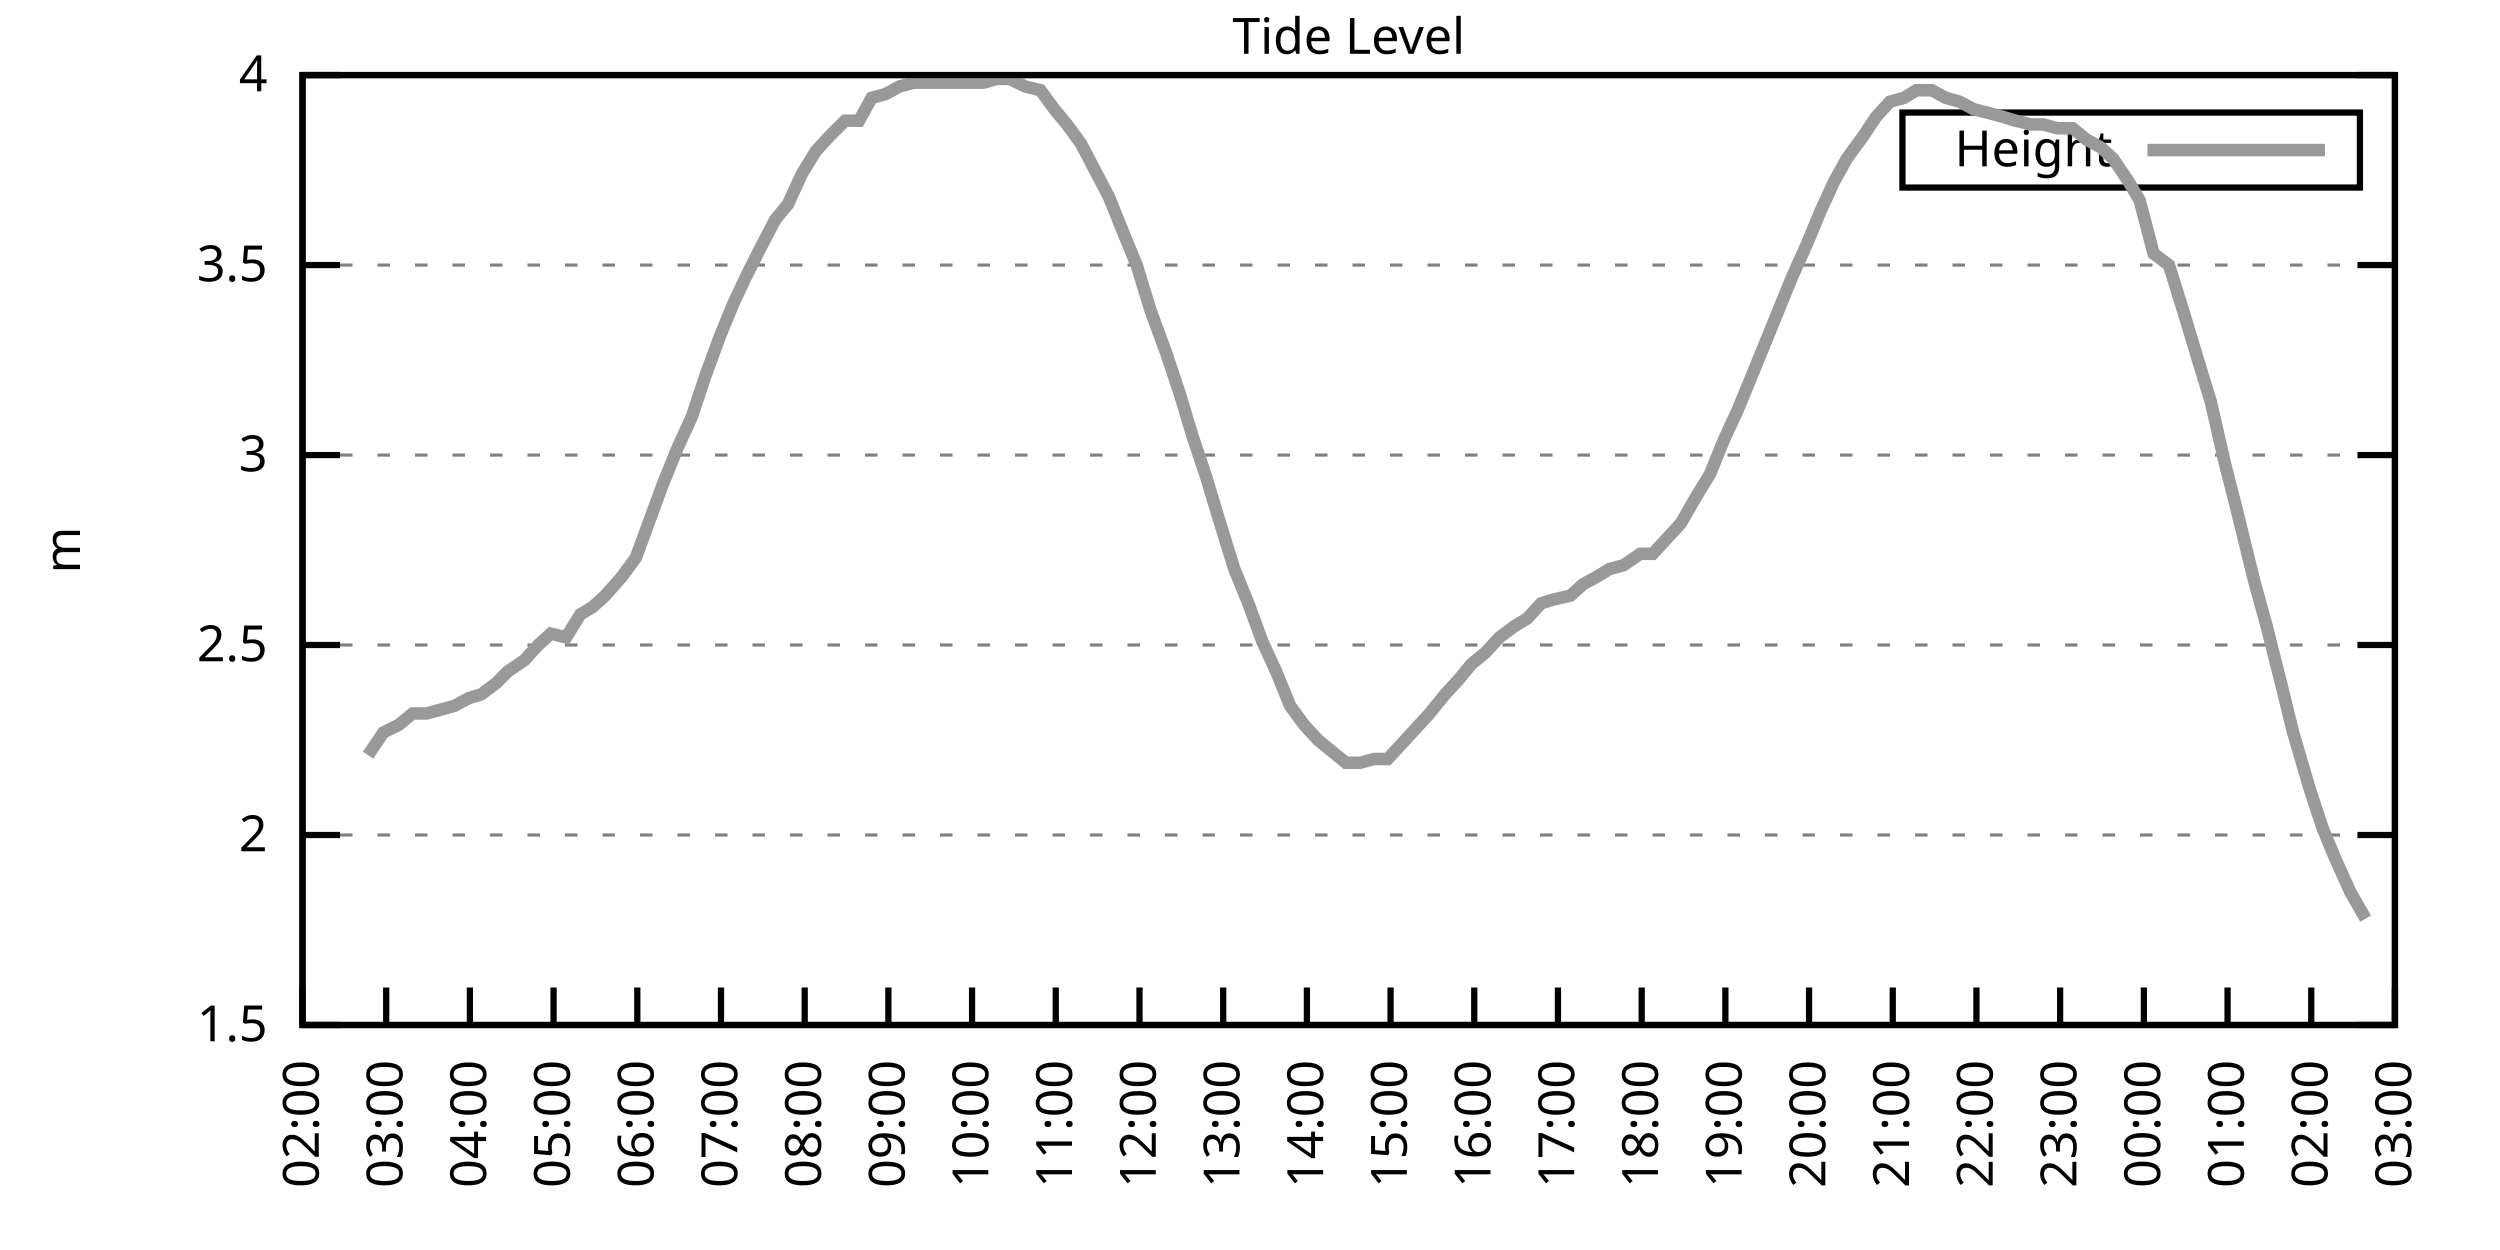
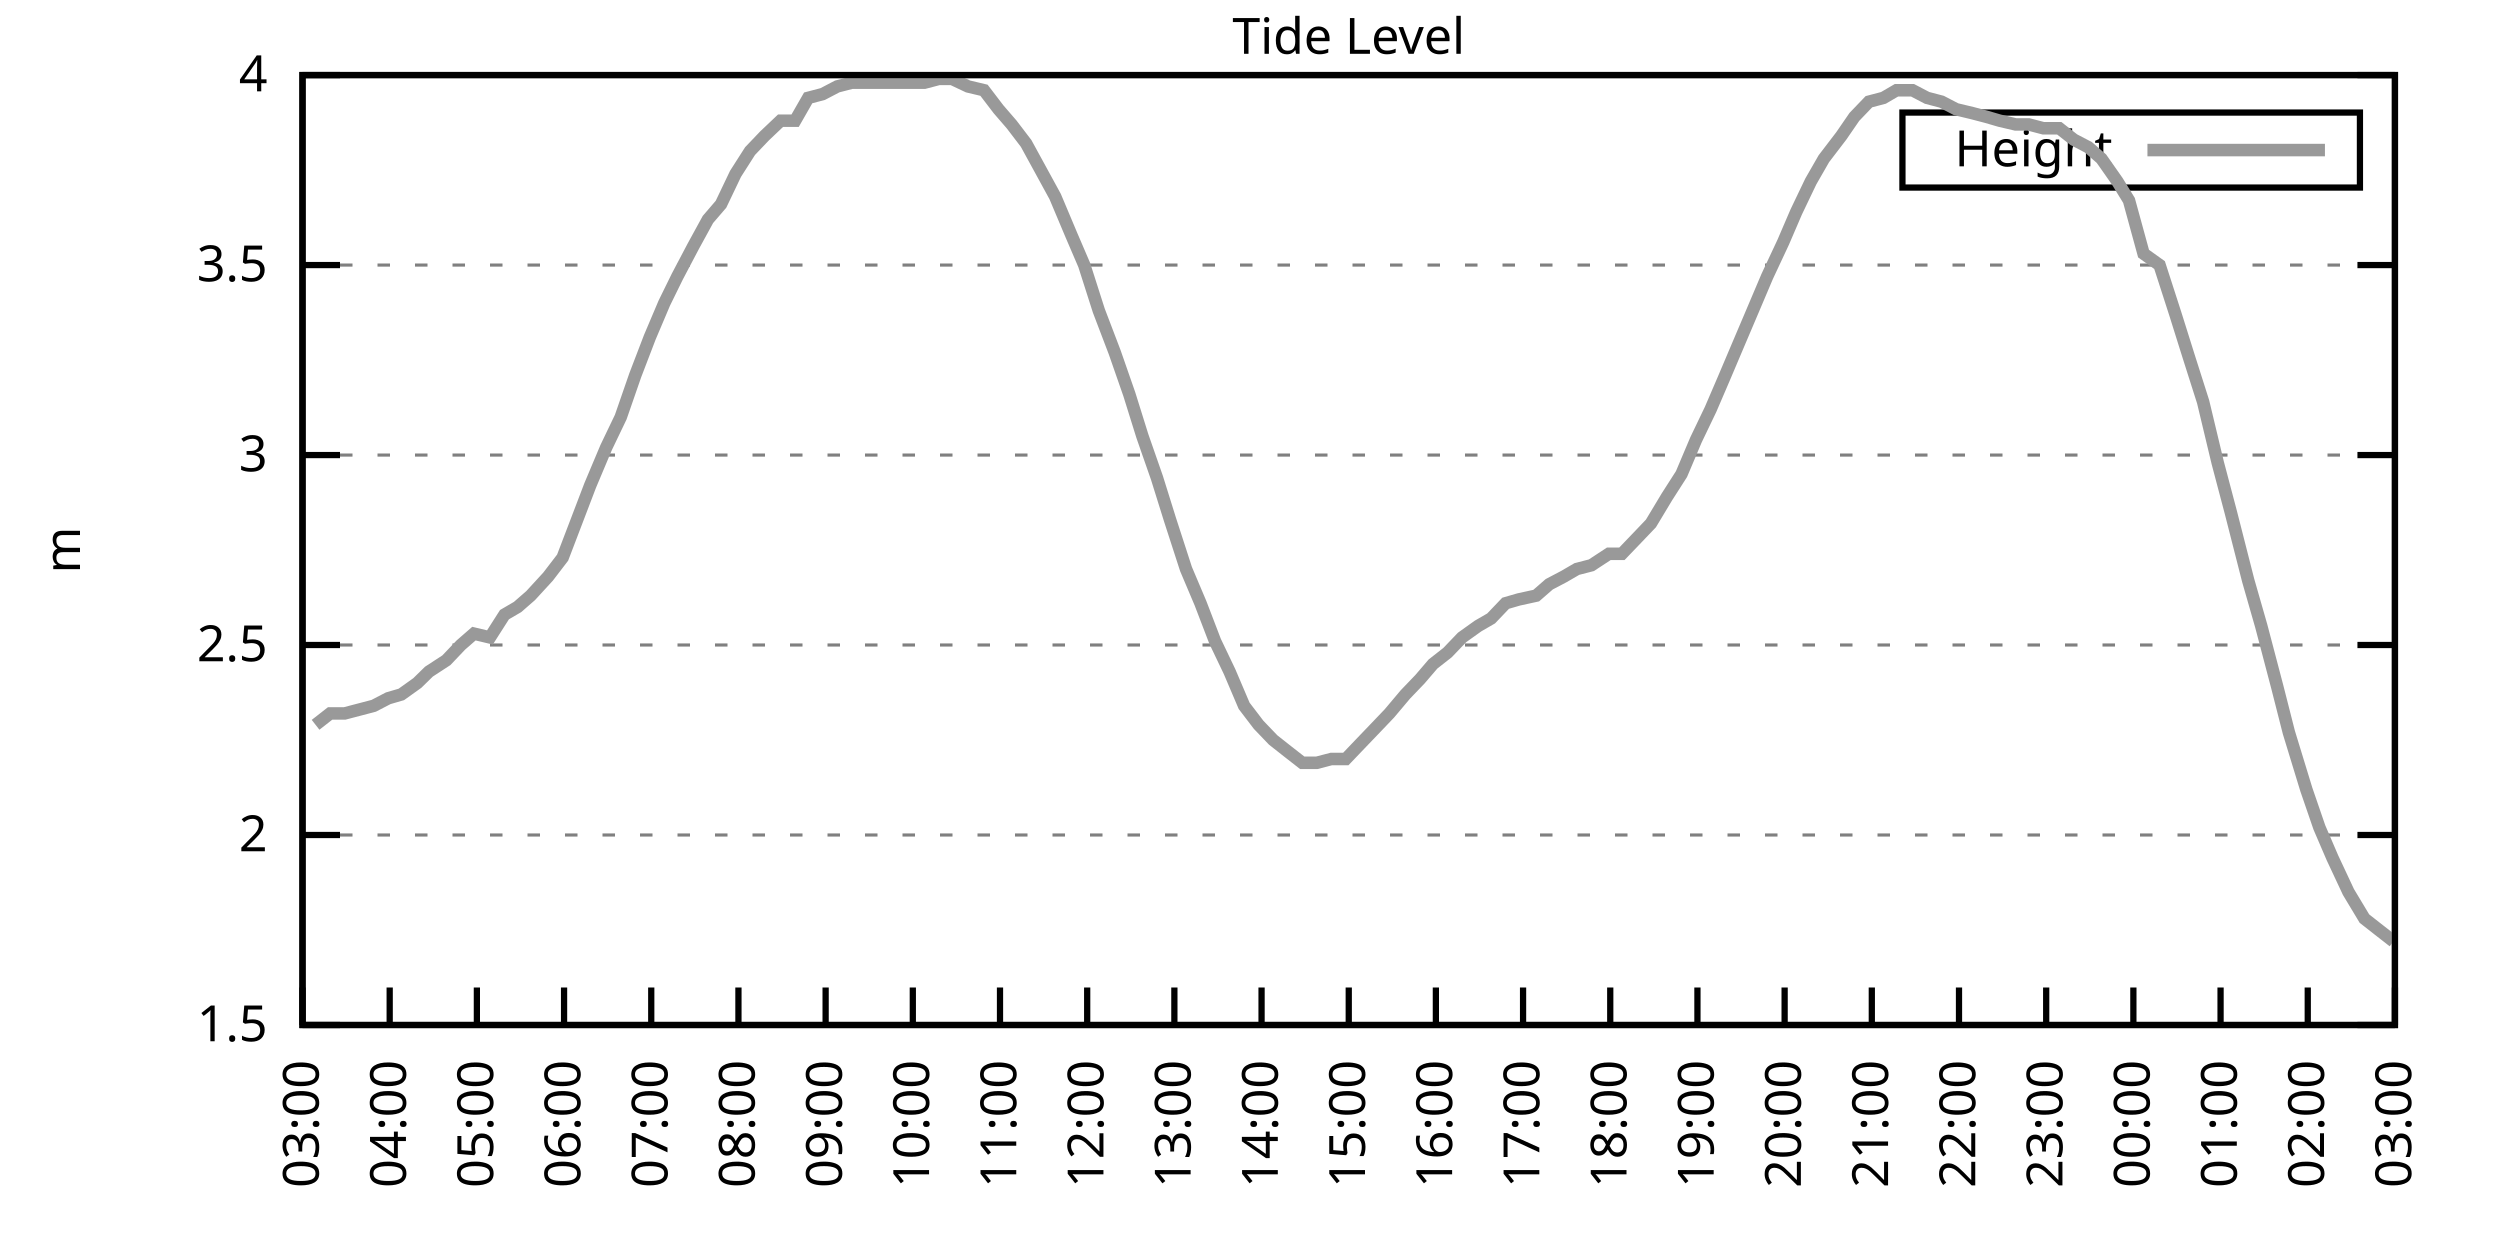
<svg xmlns="http://www.w3.org/2000/svg" xmlns:xlink="http://www.w3.org/1999/xlink" width="400" height="200" viewBox="0 0 400 200">
  <g id="gnuplot_canvas">
    <rect x="0" y="0" width="400" height="200" fill="none" />
    <defs>
      <circle id="gpDot" r="0.5" stroke-width="0.5" stroke="currentColor" />
      <path id="gpPt0" stroke-width="0.333" stroke="currentColor" d="M-1,0 h2 M0,-1 v2" />
      <path id="gpPt1" stroke-width="0.333" stroke="currentColor" d="M-1,-1 L1,1 M1,-1 L-1,1" />
      <path id="gpPt2" stroke-width="0.333" stroke="currentColor" d="M-1,0 L1,0 M0,-1 L0,1 M-1,-1 L1,1 M-1,1 L1,-1" />
      <rect id="gpPt3" stroke-width="0.333" stroke="currentColor" x="-1" y="-1" width="2" height="2" />
      <rect id="gpPt4" stroke-width="0.333" stroke="currentColor" fill="currentColor" x="-1" y="-1" width="2" height="2" />
      <circle id="gpPt5" stroke-width="0.333" stroke="currentColor" cx="0" cy="0" r="1" />
      <use xlink:href="#gpPt5" id="gpPt6" fill="currentColor" stroke="none" />
      <path id="gpPt7" stroke-width="0.333" stroke="currentColor" d="M0,-1.33 L-1.33,0.67 L1.33,0.67 z" />
      <use xlink:href="#gpPt7" id="gpPt8" fill="currentColor" stroke="none" />
      <use xlink:href="#gpPt7" id="gpPt9" stroke="currentColor" transform="rotate(180)" />
      <use xlink:href="#gpPt9" id="gpPt10" fill="currentColor" stroke="none" />
      <use xlink:href="#gpPt3" id="gpPt11" stroke="currentColor" transform="rotate(45)" />
      <use xlink:href="#gpPt11" id="gpPt12" fill="currentColor" stroke="none" />
      <path id="gpPt13" stroke-width="0.333" stroke="currentColor" d="M0,1.330 L1.265,0.411 L0.782,-1.067 L-0.782,-1.076 L-1.265,0.411 z" />
      <use xlink:href="#gpPt13" id="gpPt14" fill="currentColor" stroke="none" />
      <filter id="textbox" filterUnits="objectBoundingBox" x="0" y="0" height="1" width="1">
        <feFlood flood-color="white" flood-opacity="1" result="bgnd" />
        <feComposite in="SourceGraphic" in2="bgnd" operator="atop" />
      </filter>
      <filter id="greybox" filterUnits="objectBoundingBox" x="0" y="0" height="1" width="1">
        <feFlood flood-color="lightgrey" flood-opacity="1" result="grey" />
        <feComposite in="SourceGraphic" in2="grey" operator="atop" />
      </filter>
    </defs>
    <g fill="none" color="white" stroke="currentColor" stroke-width="1.00" stroke-linecap="butt" stroke-linejoin="miter">
</g>
    <g fill="none" color="black" stroke="currentColor" stroke-width="1.00" stroke-linecap="butt" stroke-linejoin="miter">
      <g stroke="none" shape-rendering="crispEdges">
        <polygon fill="rgb(255, 255, 255)" points="48.40,164.00 383.18,164.00 383.18,12.02 48.40,12.02 " />
      </g>
    </g>
    <g fill="none" color="black" stroke="currentColor" stroke-width="1.00" stroke-linecap="butt" stroke-linejoin="miter">
</g>
    <g fill="none" color="black" stroke="black" stroke-width="0.50" stroke-linecap="butt" stroke-linejoin="miter">
</g>
    <g fill="none" color="gray" stroke="currentColor" stroke-width="0.50" stroke-linecap="butt" stroke-linejoin="miter">
      <path stroke="gray" stroke-dasharray="2,4" class="gridline" d="M48.40,164.00 L383.19,164.00  " />
    </g>
    <g fill="none" color="gray" stroke="gray" stroke-width="1.00" stroke-linecap="butt" stroke-linejoin="miter">
</g>
    <g fill="none" color="black" stroke="currentColor" stroke-width="1.00" stroke-linecap="butt" stroke-linejoin="miter">
      <path stroke="black" d="M48.40,164.00 L54.40,164.00 M383.19,164.00 L377.19,164.00  " />
      <g transform="translate(42.80,166.60)" stroke="none" fill="black" font-family="Sans" font-size="8.00" text-anchor="end">
        <text>
          <tspan font-family="Sans"> 1.5</tspan>
        </text>
      </g>
    </g>
    <g fill="none" color="black" stroke="currentColor" stroke-width="1.00" stroke-linecap="butt" stroke-linejoin="miter">
</g>
    <g fill="none" color="black" stroke="black" stroke-width="0.50" stroke-linecap="butt" stroke-linejoin="miter">
</g>
    <g fill="none" color="gray" stroke="currentColor" stroke-width="0.50" stroke-linecap="butt" stroke-linejoin="miter">
      <path stroke="gray" stroke-dasharray="2,4" class="gridline" d="M48.40,133.60 L383.19,133.60  " />
    </g>
    <g fill="none" color="gray" stroke="gray" stroke-width="1.00" stroke-linecap="butt" stroke-linejoin="miter">
</g>
    <g fill="none" color="black" stroke="currentColor" stroke-width="1.00" stroke-linecap="butt" stroke-linejoin="miter">
      <path stroke="black" d="M48.40,133.60 L54.40,133.60 M383.19,133.60 L377.19,133.60  " />
      <g transform="translate(42.80,136.20)" stroke="none" fill="black" font-family="Sans" font-size="8.00" text-anchor="end">
        <text>
          <tspan font-family="Sans"> 2</tspan>
        </text>
      </g>
    </g>
    <g fill="none" color="black" stroke="currentColor" stroke-width="1.00" stroke-linecap="butt" stroke-linejoin="miter">
</g>
    <g fill="none" color="black" stroke="black" stroke-width="0.50" stroke-linecap="butt" stroke-linejoin="miter">
</g>
    <g fill="none" color="gray" stroke="currentColor" stroke-width="0.50" stroke-linecap="butt" stroke-linejoin="miter">
      <path stroke="gray" stroke-dasharray="2,4" class="gridline" d="M48.40,103.20 L383.19,103.20  " />
    </g>
    <g fill="none" color="gray" stroke="gray" stroke-width="1.00" stroke-linecap="butt" stroke-linejoin="miter">
</g>
    <g fill="none" color="black" stroke="currentColor" stroke-width="1.00" stroke-linecap="butt" stroke-linejoin="miter">
      <path stroke="black" d="M48.40,103.20 L54.40,103.20 M383.19,103.20 L377.19,103.20  " />
      <g transform="translate(42.80,105.80)" stroke="none" fill="black" font-family="Sans" font-size="8.00" text-anchor="end">
        <text>
          <tspan font-family="Sans"> 2.5</tspan>
        </text>
      </g>
    </g>
    <g fill="none" color="black" stroke="currentColor" stroke-width="1.00" stroke-linecap="butt" stroke-linejoin="miter">
</g>
    <g fill="none" color="black" stroke="black" stroke-width="0.50" stroke-linecap="butt" stroke-linejoin="miter">
</g>
    <g fill="none" color="gray" stroke="currentColor" stroke-width="0.50" stroke-linecap="butt" stroke-linejoin="miter">
      <path stroke="gray" stroke-dasharray="2,4" class="gridline" d="M48.40,72.81 L383.19,72.81  " />
    </g>
    <g fill="none" color="gray" stroke="gray" stroke-width="1.00" stroke-linecap="butt" stroke-linejoin="miter">
</g>
    <g fill="none" color="black" stroke="currentColor" stroke-width="1.00" stroke-linecap="butt" stroke-linejoin="miter">
      <path stroke="black" d="M48.40,72.81 L54.40,72.81 M383.19,72.81 L377.19,72.81  " />
      <g transform="translate(42.80,75.41)" stroke="none" fill="black" font-family="Sans" font-size="8.00" text-anchor="end">
        <text>
          <tspan font-family="Sans"> 3</tspan>
        </text>
      </g>
    </g>
    <g fill="none" color="black" stroke="currentColor" stroke-width="1.00" stroke-linecap="butt" stroke-linejoin="miter">
</g>
    <g fill="none" color="black" stroke="black" stroke-width="0.50" stroke-linecap="butt" stroke-linejoin="miter">
</g>
    <g fill="none" color="gray" stroke="currentColor" stroke-width="0.50" stroke-linecap="butt" stroke-linejoin="miter">
      <path stroke="gray" stroke-dasharray="2,4" class="gridline" d="M48.40,42.41 L383.19,42.41  " />
    </g>
    <g fill="none" color="gray" stroke="gray" stroke-width="1.00" stroke-linecap="butt" stroke-linejoin="miter">
</g>
    <g fill="none" color="black" stroke="currentColor" stroke-width="1.00" stroke-linecap="butt" stroke-linejoin="miter">
      <path stroke="black" d="M48.40,42.41 L54.40,42.41 M383.19,42.41 L377.19,42.41  " />
      <g transform="translate(42.80,45.01)" stroke="none" fill="black" font-family="Sans" font-size="8.00" text-anchor="end">
        <text>
          <tspan font-family="Sans"> 3.5</tspan>
        </text>
      </g>
    </g>
    <g fill="none" color="black" stroke="currentColor" stroke-width="1.00" stroke-linecap="butt" stroke-linejoin="miter">
</g>
    <g fill="none" color="black" stroke="black" stroke-width="0.50" stroke-linecap="butt" stroke-linejoin="miter">
</g>
    <g fill="none" color="gray" stroke="currentColor" stroke-width="0.50" stroke-linecap="butt" stroke-linejoin="miter">
      <path stroke="gray" stroke-dasharray="2,4" class="gridline" d="M48.40,12.01 L383.19,12.01  " />
    </g>
    <g fill="none" color="gray" stroke="gray" stroke-width="1.00" stroke-linecap="butt" stroke-linejoin="miter">
</g>
    <g fill="none" color="black" stroke="currentColor" stroke-width="1.00" stroke-linecap="butt" stroke-linejoin="miter">
      <path stroke="black" d="M48.40,12.01 L54.40,12.01 M383.19,12.01 L377.19,12.01  " />
      <g transform="translate(42.80,14.61)" stroke="none" fill="black" font-family="Sans" font-size="8.00" text-anchor="end">
        <text>
          <tspan font-family="Sans"> 4</tspan>
        </text>
      </g>
    </g>
    <g fill="none" color="black" stroke="currentColor" stroke-width="1.00" stroke-linecap="butt" stroke-linejoin="miter">
      <path stroke="black" d="M48.40,164.00 L48.40,158.00  " />
      <g transform="translate(51.00,169.60) rotate(270.00)" stroke="none" fill="black" font-family="Sans" font-size="8.00" text-anchor="end">
        <text>
-           <tspan font-family="Sans">02:00</tspan>
-         </text>
-       </g>
-     </g>
-     <g fill="none" color="black" stroke="currentColor" stroke-width="1.00" stroke-linecap="butt" stroke-linejoin="miter">
-       <path stroke="black" d="M61.79,164.00 L61.79,158.00  " />
-       <g transform="translate(64.39,169.60) rotate(270.00)" stroke="none" fill="black" font-family="Sans" font-size="8.00" text-anchor="end">
-         <text>
          <tspan font-family="Sans">03:00</tspan>
        </text>
      </g>
    </g>
    <g fill="none" color="black" stroke="currentColor" stroke-width="1.00" stroke-linecap="butt" stroke-linejoin="miter">
-       <path stroke="black" d="M75.18,164.00 L75.18,158.00  " />
-       <g transform="translate(77.78,169.60) rotate(270.00)" stroke="none" fill="black" font-family="Sans" font-size="8.00" text-anchor="end">
+       <path stroke="black" d="M62.35,164.00 L62.35,158.00  " />
+       <g transform="translate(64.95,169.60) rotate(270.00)" stroke="none" fill="black" font-family="Sans" font-size="8.00" text-anchor="end">
        <text>
          <tspan font-family="Sans">04:00</tspan>
        </text>
      </g>
    </g>
    <g fill="none" color="black" stroke="currentColor" stroke-width="1.00" stroke-linecap="butt" stroke-linejoin="miter">
-       <path stroke="black" d="M88.57,164.00 L88.57,158.00  " />
-       <g transform="translate(91.17,169.60) rotate(270.00)" stroke="none" fill="black" font-family="Sans" font-size="8.00" text-anchor="end">
+       <path stroke="black" d="M76.30,164.00 L76.30,158.00  " />
+       <g transform="translate(78.90,169.60) rotate(270.00)" stroke="none" fill="black" font-family="Sans" font-size="8.00" text-anchor="end">
        <text>
          <tspan font-family="Sans">05:00</tspan>
        </text>
      </g>
    </g>
    <g fill="none" color="black" stroke="currentColor" stroke-width="1.00" stroke-linecap="butt" stroke-linejoin="miter">
-       <path stroke="black" d="M101.97,164.00 L101.97,158.00  " />
-       <g transform="translate(104.57,169.60) rotate(270.00)" stroke="none" fill="black" font-family="Sans" font-size="8.00" text-anchor="end">
+       <path stroke="black" d="M90.25,164.00 L90.25,158.00  " />
+       <g transform="translate(92.85,169.60) rotate(270.00)" stroke="none" fill="black" font-family="Sans" font-size="8.00" text-anchor="end">
        <text>
          <tspan font-family="Sans">06:00</tspan>
        </text>
      </g>
    </g>
    <g fill="none" color="black" stroke="currentColor" stroke-width="1.00" stroke-linecap="butt" stroke-linejoin="miter">
-       <path stroke="black" d="M115.36,164.00 L115.36,158.00  " />
-       <g transform="translate(117.96,169.60) rotate(270.00)" stroke="none" fill="black" font-family="Sans" font-size="8.00" text-anchor="end">
+       <path stroke="black" d="M104.20,164.00 L104.20,158.00  " />
+       <g transform="translate(106.80,169.60) rotate(270.00)" stroke="none" fill="black" font-family="Sans" font-size="8.00" text-anchor="end">
        <text>
          <tspan font-family="Sans">07:00</tspan>
        </text>
      </g>
    </g>
    <g fill="none" color="black" stroke="currentColor" stroke-width="1.00" stroke-linecap="butt" stroke-linejoin="miter">
-       <path stroke="black" d="M128.75,164.00 L128.75,158.00  " />
-       <g transform="translate(131.35,169.60) rotate(270.00)" stroke="none" fill="black" font-family="Sans" font-size="8.00" text-anchor="end">
+       <path stroke="black" d="M118.15,164.00 L118.15,158.00  " />
+       <g transform="translate(120.75,169.60) rotate(270.00)" stroke="none" fill="black" font-family="Sans" font-size="8.00" text-anchor="end">
        <text>
          <tspan font-family="Sans">08:00</tspan>
        </text>
      </g>
    </g>
    <g fill="none" color="black" stroke="currentColor" stroke-width="1.00" stroke-linecap="butt" stroke-linejoin="miter">
-       <path stroke="black" d="M142.14,164.00 L142.14,158.00  " />
-       <g transform="translate(144.74,169.60) rotate(270.00)" stroke="none" fill="black" font-family="Sans" font-size="8.00" text-anchor="end">
+       <path stroke="black" d="M132.10,164.00 L132.10,158.00  " />
+       <g transform="translate(134.70,169.60) rotate(270.00)" stroke="none" fill="black" font-family="Sans" font-size="8.00" text-anchor="end">
        <text>
          <tspan font-family="Sans">09:00</tspan>
        </text>
      </g>
    </g>
    <g fill="none" color="black" stroke="currentColor" stroke-width="1.00" stroke-linecap="butt" stroke-linejoin="miter">
-       <path stroke="black" d="M155.53,164.00 L155.53,158.00  " />
-       <g transform="translate(158.13,169.60) rotate(270.00)" stroke="none" fill="black" font-family="Sans" font-size="8.00" text-anchor="end">
+       <path stroke="black" d="M146.05,164.00 L146.05,158.00  " />
+       <g transform="translate(148.65,169.60) rotate(270.00)" stroke="none" fill="black" font-family="Sans" font-size="8.00" text-anchor="end">
        <text>
          <tspan font-family="Sans">10:00</tspan>
        </text>
      </g>
    </g>
    <g fill="none" color="black" stroke="currentColor" stroke-width="1.00" stroke-linecap="butt" stroke-linejoin="miter">
-       <path stroke="black" d="M168.92,164.00 L168.92,158.00  " />
-       <g transform="translate(171.52,169.60) rotate(270.00)" stroke="none" fill="black" font-family="Sans" font-size="8.00" text-anchor="end">
+       <path stroke="black" d="M160.00,164.00 L160.00,158.00  " />
+       <g transform="translate(162.60,169.60) rotate(270.00)" stroke="none" fill="black" font-family="Sans" font-size="8.00" text-anchor="end">
        <text>
          <tspan font-family="Sans">11:00</tspan>
        </text>
      </g>
    </g>
    <g fill="none" color="black" stroke="currentColor" stroke-width="1.00" stroke-linecap="butt" stroke-linejoin="miter">
-       <path stroke="black" d="M182.32,164.00 L182.32,158.00  " />
-       <g transform="translate(184.92,169.60) rotate(270.00)" stroke="none" fill="black" font-family="Sans" font-size="8.00" text-anchor="end">
+       <path stroke="black" d="M173.95,164.00 L173.95,158.00  " />
+       <g transform="translate(176.55,169.60) rotate(270.00)" stroke="none" fill="black" font-family="Sans" font-size="8.00" text-anchor="end">
        <text>
          <tspan font-family="Sans">12:00</tspan>
        </text>
      </g>
    </g>
    <g fill="none" color="black" stroke="currentColor" stroke-width="1.00" stroke-linecap="butt" stroke-linejoin="miter">
-       <path stroke="black" d="M195.71,164.00 L195.71,158.00  " />
-       <g transform="translate(198.31,169.60) rotate(270.00)" stroke="none" fill="black" font-family="Sans" font-size="8.00" text-anchor="end">
+       <path stroke="black" d="M187.90,164.00 L187.90,158.00  " />
+       <g transform="translate(190.50,169.60) rotate(270.00)" stroke="none" fill="black" font-family="Sans" font-size="8.00" text-anchor="end">
        <text>
          <tspan font-family="Sans">13:00</tspan>
        </text>
      </g>
    </g>
    <g fill="none" color="black" stroke="currentColor" stroke-width="1.00" stroke-linecap="butt" stroke-linejoin="miter">
-       <path stroke="black" d="M209.10,164.00 L209.10,158.00  " />
-       <g transform="translate(211.70,169.60) rotate(270.00)" stroke="none" fill="black" font-family="Sans" font-size="8.00" text-anchor="end">
+       <path stroke="black" d="M201.85,164.00 L201.85,158.00  " />
+       <g transform="translate(204.45,169.60) rotate(270.00)" stroke="none" fill="black" font-family="Sans" font-size="8.00" text-anchor="end">
        <text>
          <tspan font-family="Sans">14:00</tspan>
        </text>
      </g>
    </g>
    <g fill="none" color="black" stroke="currentColor" stroke-width="1.00" stroke-linecap="butt" stroke-linejoin="miter">
-       <path stroke="black" d="M222.49,164.00 L222.49,158.00  " />
-       <g transform="translate(225.09,169.60) rotate(270.00)" stroke="none" fill="black" font-family="Sans" font-size="8.00" text-anchor="end">
+       <path stroke="black" d="M215.80,164.00 L215.80,158.00  " />
+       <g transform="translate(218.40,169.60) rotate(270.00)" stroke="none" fill="black" font-family="Sans" font-size="8.00" text-anchor="end">
        <text>
          <tspan font-family="Sans">15:00</tspan>
        </text>
      </g>
    </g>
    <g fill="none" color="black" stroke="currentColor" stroke-width="1.00" stroke-linecap="butt" stroke-linejoin="miter">
-       <path stroke="black" d="M235.88,164.00 L235.88,158.00  " />
-       <g transform="translate(238.48,169.60) rotate(270.00)" stroke="none" fill="black" font-family="Sans" font-size="8.00" text-anchor="end">
+       <path stroke="black" d="M229.74,164.00 L229.74,158.00  " />
+       <g transform="translate(232.34,169.60) rotate(270.00)" stroke="none" fill="black" font-family="Sans" font-size="8.00" text-anchor="end">
        <text>
          <tspan font-family="Sans">16:00</tspan>
        </text>
      </g>
    </g>
    <g fill="none" color="black" stroke="currentColor" stroke-width="1.00" stroke-linecap="butt" stroke-linejoin="miter">
-       <path stroke="black" d="M249.27,164.00 L249.27,158.00  " />
-       <g transform="translate(251.87,169.60) rotate(270.00)" stroke="none" fill="black" font-family="Sans" font-size="8.00" text-anchor="end">
+       <path stroke="black" d="M243.69,164.00 L243.69,158.00  " />
+       <g transform="translate(246.29,169.60) rotate(270.00)" stroke="none" fill="black" font-family="Sans" font-size="8.00" text-anchor="end">
        <text>
          <tspan font-family="Sans">17:00</tspan>
        </text>
      </g>
    </g>
    <g fill="none" color="black" stroke="currentColor" stroke-width="1.00" stroke-linecap="butt" stroke-linejoin="miter">
-       <path stroke="black" d="M262.67,164.00 L262.67,158.00  " />
-       <g transform="translate(265.27,169.60) rotate(270.00)" stroke="none" fill="black" font-family="Sans" font-size="8.00" text-anchor="end">
+       <path stroke="black" d="M257.64,164.00 L257.64,158.00  " />
+       <g transform="translate(260.24,169.60) rotate(270.00)" stroke="none" fill="black" font-family="Sans" font-size="8.00" text-anchor="end">
        <text>
          <tspan font-family="Sans">18:00</tspan>
        </text>
      </g>
    </g>
    <g fill="none" color="black" stroke="currentColor" stroke-width="1.00" stroke-linecap="butt" stroke-linejoin="miter">
-       <path stroke="black" d="M276.06,164.00 L276.06,158.00  " />
-       <g transform="translate(278.66,169.60) rotate(270.00)" stroke="none" fill="black" font-family="Sans" font-size="8.00" text-anchor="end">
+       <path stroke="black" d="M271.59,164.00 L271.59,158.00  " />
+       <g transform="translate(274.19,169.60) rotate(270.00)" stroke="none" fill="black" font-family="Sans" font-size="8.00" text-anchor="end">
        <text>
          <tspan font-family="Sans">19:00</tspan>
        </text>
      </g>
    </g>
    <g fill="none" color="black" stroke="currentColor" stroke-width="1.00" stroke-linecap="butt" stroke-linejoin="miter">
-       <path stroke="black" d="M289.45,164.00 L289.45,158.00  " />
-       <g transform="translate(292.05,169.60) rotate(270.00)" stroke="none" fill="black" font-family="Sans" font-size="8.00" text-anchor="end">
+       <path stroke="black" d="M285.54,164.00 L285.54,158.00  " />
+       <g transform="translate(288.14,169.60) rotate(270.00)" stroke="none" fill="black" font-family="Sans" font-size="8.00" text-anchor="end">
        <text>
          <tspan font-family="Sans">20:00</tspan>
        </text>
      </g>
    </g>
    <g fill="none" color="black" stroke="currentColor" stroke-width="1.00" stroke-linecap="butt" stroke-linejoin="miter">
-       <path stroke="black" d="M302.84,164.00 L302.84,158.00  " />
-       <g transform="translate(305.44,169.60) rotate(270.00)" stroke="none" fill="black" font-family="Sans" font-size="8.00" text-anchor="end">
+       <path stroke="black" d="M299.49,164.00 L299.49,158.00  " />
+       <g transform="translate(302.09,169.60) rotate(270.00)" stroke="none" fill="black" font-family="Sans" font-size="8.00" text-anchor="end">
        <text>
          <tspan font-family="Sans">21:00</tspan>
        </text>
      </g>
    </g>
    <g fill="none" color="black" stroke="currentColor" stroke-width="1.00" stroke-linecap="butt" stroke-linejoin="miter">
-       <path stroke="black" d="M316.23,164.00 L316.23,158.00  " />
-       <g transform="translate(318.83,169.60) rotate(270.00)" stroke="none" fill="black" font-family="Sans" font-size="8.00" text-anchor="end">
+       <path stroke="black" d="M313.44,164.00 L313.44,158.00  " />
+       <g transform="translate(316.04,169.60) rotate(270.00)" stroke="none" fill="black" font-family="Sans" font-size="8.00" text-anchor="end">
        <text>
          <tspan font-family="Sans">22:00</tspan>
        </text>
      </g>
    </g>
    <g fill="none" color="black" stroke="currentColor" stroke-width="1.00" stroke-linecap="butt" stroke-linejoin="miter">
-       <path stroke="black" d="M329.62,164.00 L329.62,158.00  " />
-       <g transform="translate(332.22,169.60) rotate(270.00)" stroke="none" fill="black" font-family="Sans" font-size="8.00" text-anchor="end">
+       <path stroke="black" d="M327.39,164.00 L327.39,158.00  " />
+       <g transform="translate(329.99,169.60) rotate(270.00)" stroke="none" fill="black" font-family="Sans" font-size="8.00" text-anchor="end">
        <text>
          <tspan font-family="Sans">23:00</tspan>
        </text>
      </g>
    </g>
    <g fill="none" color="black" stroke="currentColor" stroke-width="1.00" stroke-linecap="butt" stroke-linejoin="miter">
-       <path stroke="black" d="M343.02,164.00 L343.02,158.00  " />
-       <g transform="translate(345.62,169.60) rotate(270.00)" stroke="none" fill="black" font-family="Sans" font-size="8.00" text-anchor="end">
+       <path stroke="black" d="M341.34,164.00 L341.34,158.00  " />
+       <g transform="translate(343.94,169.60) rotate(270.00)" stroke="none" fill="black" font-family="Sans" font-size="8.00" text-anchor="end">
        <text>
          <tspan font-family="Sans">00:00</tspan>
        </text>
      </g>
    </g>
    <g fill="none" color="black" stroke="currentColor" stroke-width="1.00" stroke-linecap="butt" stroke-linejoin="miter">
-       <path stroke="black" d="M356.41,164.00 L356.41,158.00  " />
-       <g transform="translate(359.01,169.60) rotate(270.00)" stroke="none" fill="black" font-family="Sans" font-size="8.00" text-anchor="end">
+       <path stroke="black" d="M355.29,164.00 L355.29,158.00  " />
+       <g transform="translate(357.89,169.60) rotate(270.00)" stroke="none" fill="black" font-family="Sans" font-size="8.00" text-anchor="end">
        <text>
          <tspan font-family="Sans">01:00</tspan>
        </text>
      </g>
    </g>
    <g fill="none" color="black" stroke="currentColor" stroke-width="1.00" stroke-linecap="butt" stroke-linejoin="miter">
-       <path stroke="black" d="M369.80,164.00 L369.80,158.00  " />
-       <g transform="translate(372.40,169.60) rotate(270.00)" stroke="none" fill="black" font-family="Sans" font-size="8.00" text-anchor="end">
+       <path stroke="black" d="M369.24,164.00 L369.24,158.00  " />
+       <g transform="translate(371.84,169.60) rotate(270.00)" stroke="none" fill="black" font-family="Sans" font-size="8.00" text-anchor="end">
        <text>
          <tspan font-family="Sans">02:00</tspan>
        </text>
      </g>
    </g>
    <g fill="none" color="black" stroke="currentColor" stroke-width="1.00" stroke-linecap="butt" stroke-linejoin="miter">
      <path stroke="black" d="M383.19,164.00 L383.19,158.00  " />
      <g transform="translate(385.79,169.60) rotate(270.00)" stroke="none" fill="black" font-family="Sans" font-size="8.00" text-anchor="end">
        <text>
          <tspan font-family="Sans">03:00</tspan>
        </text>
      </g>
    </g>
    <g fill="none" color="black" stroke="currentColor" stroke-width="1.00" stroke-linecap="butt" stroke-linejoin="miter">
</g>
    <g fill="none" color="black" stroke="currentColor" stroke-width="1.00" stroke-linecap="butt" stroke-linejoin="miter">
      <path stroke="black" d="M48.40,12.01 L48.40,164.00 L383.19,164.00 L383.19,12.01 L48.40,12.01 Z  " />
    </g>
    <g fill="none" color="black" stroke="currentColor" stroke-width="1.00" stroke-linecap="butt" stroke-linejoin="miter">
</g>
    <g fill="none" color="black" stroke="currentColor" stroke-width="1.00" stroke-linecap="butt" stroke-linejoin="miter">
      <path stroke="black" d="M304.39,30.01 L304.39,18.01 L377.59,18.01 L377.59,30.01 L304.39,30.01 Z  " />
    </g>
    <g id="Tide_level_plot_1">
      <g fill="none" color="white" stroke="black" stroke-width="2.00" stroke-linecap="butt" stroke-linejoin="miter">
</g>
      <g fill="none" color="black" stroke="currentColor" stroke-width="2.00" stroke-linecap="butt" stroke-linejoin="miter">
        <g transform="translate(337.99,26.61)" stroke="none" fill="black" font-family="Sans" font-size="8.00" text-anchor="end">
          <text>
            <tspan font-family="Sans">Height</tspan>
          </text>
        </g>
      </g>
      <g fill="none" color="black" stroke="currentColor" stroke-width="2.00" stroke-linecap="butt" stroke-linejoin="miter">
-         <path stroke="rgb(153, 153, 153)" d="M343.59,24.01 L371.99,24.01 M58.89,120.83 L61.35,117.19 L63.80,115.97 L66.03,114.15 L68.26,114.15 L70.50,113.54   L72.73,112.93 L74.96,111.72 L76.97,111.11 L79.42,109.28 L81.21,107.46 L83.89,105.64 L86.12,103.20 L88.13,101.38   L90.58,101.99 L92.82,98.34 L94.82,97.12 L96.83,95.30 L99.51,92.26 L101.74,89.22 L103.75,83.75 L105.98,77.67   L108.44,71.59 L110.67,66.73 L112.90,60.04 L115.13,53.96 L117.37,48.49 L119.38,44.23 L121.83,39.37 L124.06,35.11   L126.07,32.68 L128.30,27.82 L130.54,24.17 L132.77,21.74 L135.22,19.31 L137.45,19.31 L139.46,15.66 L141.69,15.05   L143.93,13.83 L146.16,13.23 L148.39,13.23 L150.62,13.23 L152.85,13.23 L155.09,13.23 L157.32,13.23 L159.55,12.62   L161.56,12.62 L164.01,13.83 L166.47,14.44 L168.70,17.48 L170.71,19.91 L172.94,22.95 L175.17,27.21 L177.41,31.46   L179.86,37.54 L181.87,42.41 L184.10,49.70 L186.56,56.39 L188.79,63.08 L190.80,69.77 L193.03,76.45 L195.04,83.14   L197.49,91.04 L199.73,96.52 L201.96,102.60 L204.19,107.46 L206.42,112.93 L208.65,115.97 L210.88,118.40 L213.12,120.23   L215.35,122.05 L217.58,122.05 L219.81,121.44 L222.04,121.44 L224.28,119.01 L226.51,116.58 L228.74,114.15 L231.20,111.11   L233.43,108.68 L235.44,106.24 L237.67,104.42 L239.90,101.99 L242.36,100.16 L244.36,98.95 L246.60,96.52 L248.60,95.91   L251.28,95.30 L253.29,93.48 L255.52,92.26 L257.53,91.04 L259.76,90.44 L262.44,88.61 L264.45,88.61 L266.68,86.18   L268.92,83.75 L271.37,79.49 L273.60,75.85 L275.83,70.37 L278.07,65.51 L280.07,60.65 L282.31,55.18 L284.54,49.70   L286.77,44.23 L289.23,38.76 L291.23,33.90 L293.47,29.03 L295.48,25.39 L298.15,21.74 L300.16,18.70 L302.39,16.27   L304.63,15.66 L306.63,14.44 L309.09,14.44 L311.32,15.66 L313.55,16.27 L315.79,17.48 L318.24,18.09 L320.47,18.70   L322.48,19.31 L324.94,19.91 L326.95,19.91 L329.18,20.52 L331.63,20.52 L333.86,22.35 L336.10,23.56 L338.10,25.39   L340.56,29.03 L342.35,32.07 L344.58,40.58 L347.03,42.41 L349.49,50.31 L351.50,57.00 L353.73,64.29 L355.96,74.02   L357.97,81.93 L360.65,92.87 L362.66,100.16 L365.11,109.89 L366.90,117.19 L369.58,126.31 L371.58,132.39 L373.59,137.25   L376.05,142.72 L378.50,146.98  " />
+         <path stroke="rgb(153, 153, 153)" d="M343.59,24.01 L371.99,24.01 M50.49,115.97 L52.82,114.15 L55.14,114.15 L57.47,113.54 L59.79,112.93 L62.12,111.72   L64.21,111.11 L66.77,109.28 L68.63,107.46 L71.42,105.64 L73.74,103.20 L75.83,101.38 L78.39,101.99 L80.72,98.34   L82.81,97.12 L84.90,95.30 L87.69,92.26 L90.02,89.22 L92.11,83.75 L94.43,77.67 L96.99,71.59 L99.32,66.73   L101.64,60.04 L103.97,53.96 L106.29,48.49 L108.38,44.23 L110.94,39.37 L113.27,35.11 L115.36,32.68 L117.68,27.82   L120.01,24.17 L122.33,21.74 L124.89,19.31 L127.22,19.31 L129.31,15.66 L131.63,15.05 L133.96,13.83 L136.28,13.23   L138.61,13.23 L140.93,13.23 L143.26,13.23 L145.58,13.23 L147.91,13.23 L150.23,12.62 L152.32,12.62 L154.88,13.83   L157.44,14.44 L159.76,17.48 L161.86,19.91 L164.18,22.95 L166.51,27.21 L168.83,31.46 L171.39,37.54 L173.48,42.41   L175.81,49.70 L178.36,56.39 L180.69,63.08 L182.78,69.77 L185.11,76.45 L187.20,83.14 L189.76,91.04 L192.08,96.52   L194.41,102.60 L196.73,107.46 L199.06,112.93 L201.38,115.97 L203.71,118.40 L206.03,120.23 L208.36,122.05 L210.68,122.05   L213.01,121.44 L215.33,121.44 L217.65,119.01 L219.98,116.58 L222.30,114.15 L224.86,111.11 L227.19,108.68 L229.28,106.24   L231.60,104.42 L233.93,101.99 L236.49,100.16 L238.58,98.95 L240.90,96.52 L243.00,95.91 L245.79,95.30 L247.88,93.48   L250.20,92.26 L252.30,91.04 L254.62,90.44 L257.41,88.61 L259.50,88.61 L261.83,86.18 L264.15,83.75 L266.71,79.49   L269.04,75.85 L271.36,70.37 L273.69,65.51 L275.78,60.65 L278.10,55.18 L280.43,49.70 L282.75,44.23 L285.31,38.76   L287.40,33.90 L289.73,29.03 L291.82,25.39 L294.61,21.74 L296.70,18.70 L299.03,16.27 L301.35,15.66 L303.44,14.44   L306.00,14.44 L308.33,15.66 L310.65,16.27 L312.98,17.48 L315.53,18.09 L317.86,18.70 L319.95,19.31 L322.51,19.91   L324.60,19.91 L326.93,20.52 L329.48,20.52 L331.81,22.35 L334.13,23.56 L336.23,25.39 L338.78,29.03 L340.64,32.07   L342.97,40.58 L345.53,42.41 L348.08,50.31 L350.18,57.00 L352.50,64.29 L354.83,74.02 L356.92,81.93 L359.71,92.87   L361.80,100.16 L364.36,109.89 L366.22,117.19 L369.01,126.31 L371.10,132.39 L373.19,137.25 L375.75,142.72 L378.31,146.98   L380.63,148.80 L382.96,150.62  " />
      </g>
    </g>
    <g fill="none" color="black" stroke="currentColor" stroke-width="2.00" stroke-linecap="butt" stroke-linejoin="miter">
</g>
    <g fill="none" color="black" stroke="black" stroke-width="1.00" stroke-linecap="butt" stroke-linejoin="miter">
</g>
    <g fill="none" color="black" stroke="currentColor" stroke-width="1.00" stroke-linecap="butt" stroke-linejoin="miter">
      <path stroke="black" d="M48.40,12.01 L48.40,164.00 L383.19,164.00 L383.19,12.01 L48.40,12.01 Z  " />
      <g transform="translate(12.80,88.01) rotate(270.00)" stroke="none" fill="black" font-family="Sans" font-size="8.00" text-anchor="middle">
        <text>
          <tspan font-family="Sans">m</tspan>
        </text>
      </g>
    </g>
    <g fill="none" color="black" stroke="currentColor" stroke-width="1.00" stroke-linecap="butt" stroke-linejoin="miter">
</g>
    <g fill="none" color="black" stroke="currentColor" stroke-width="1.00" stroke-linecap="butt" stroke-linejoin="miter">
      <g transform="translate(215.79,8.61)" stroke="none" fill="black" font-family="Sans" font-size="8.00" text-anchor="middle">
        <text>
          <tspan font-family="Sans">Tide Level</tspan>
        </text>
      </g>
    </g>
    <g fill="none" color="black" stroke="currentColor" stroke-width="1.00" stroke-linecap="butt" stroke-linejoin="miter">
</g>
  </g>
</svg>
